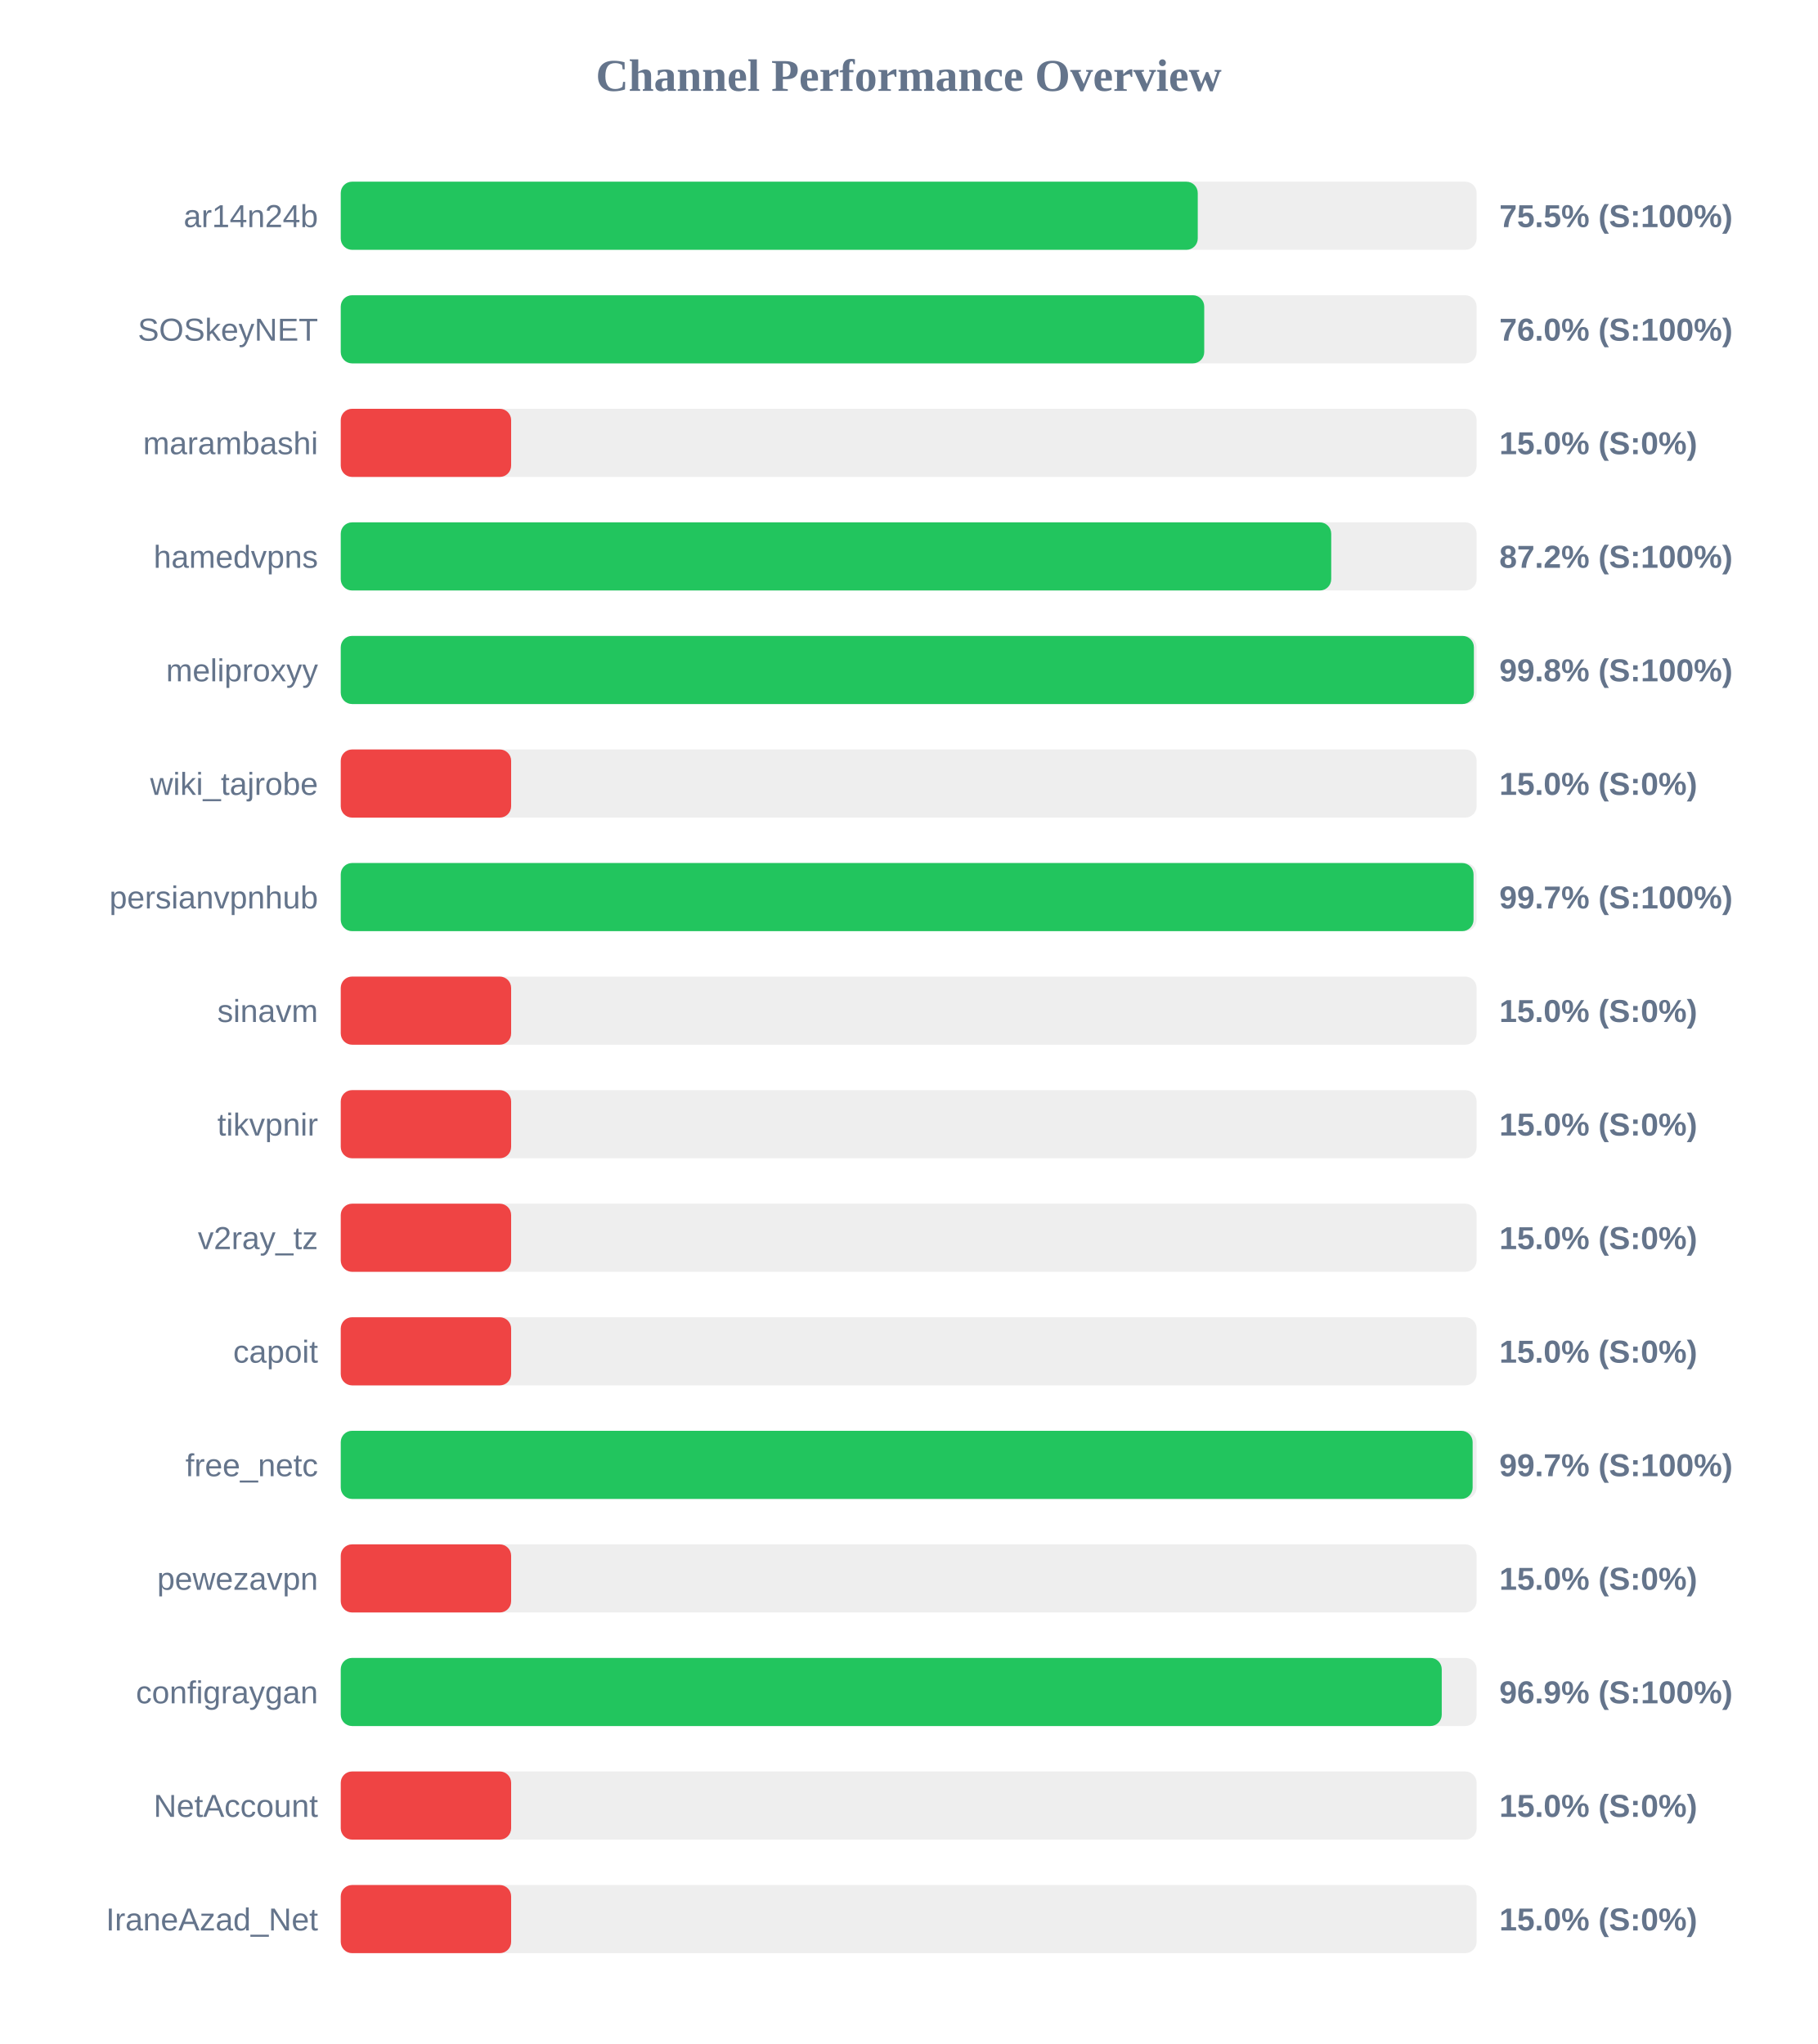
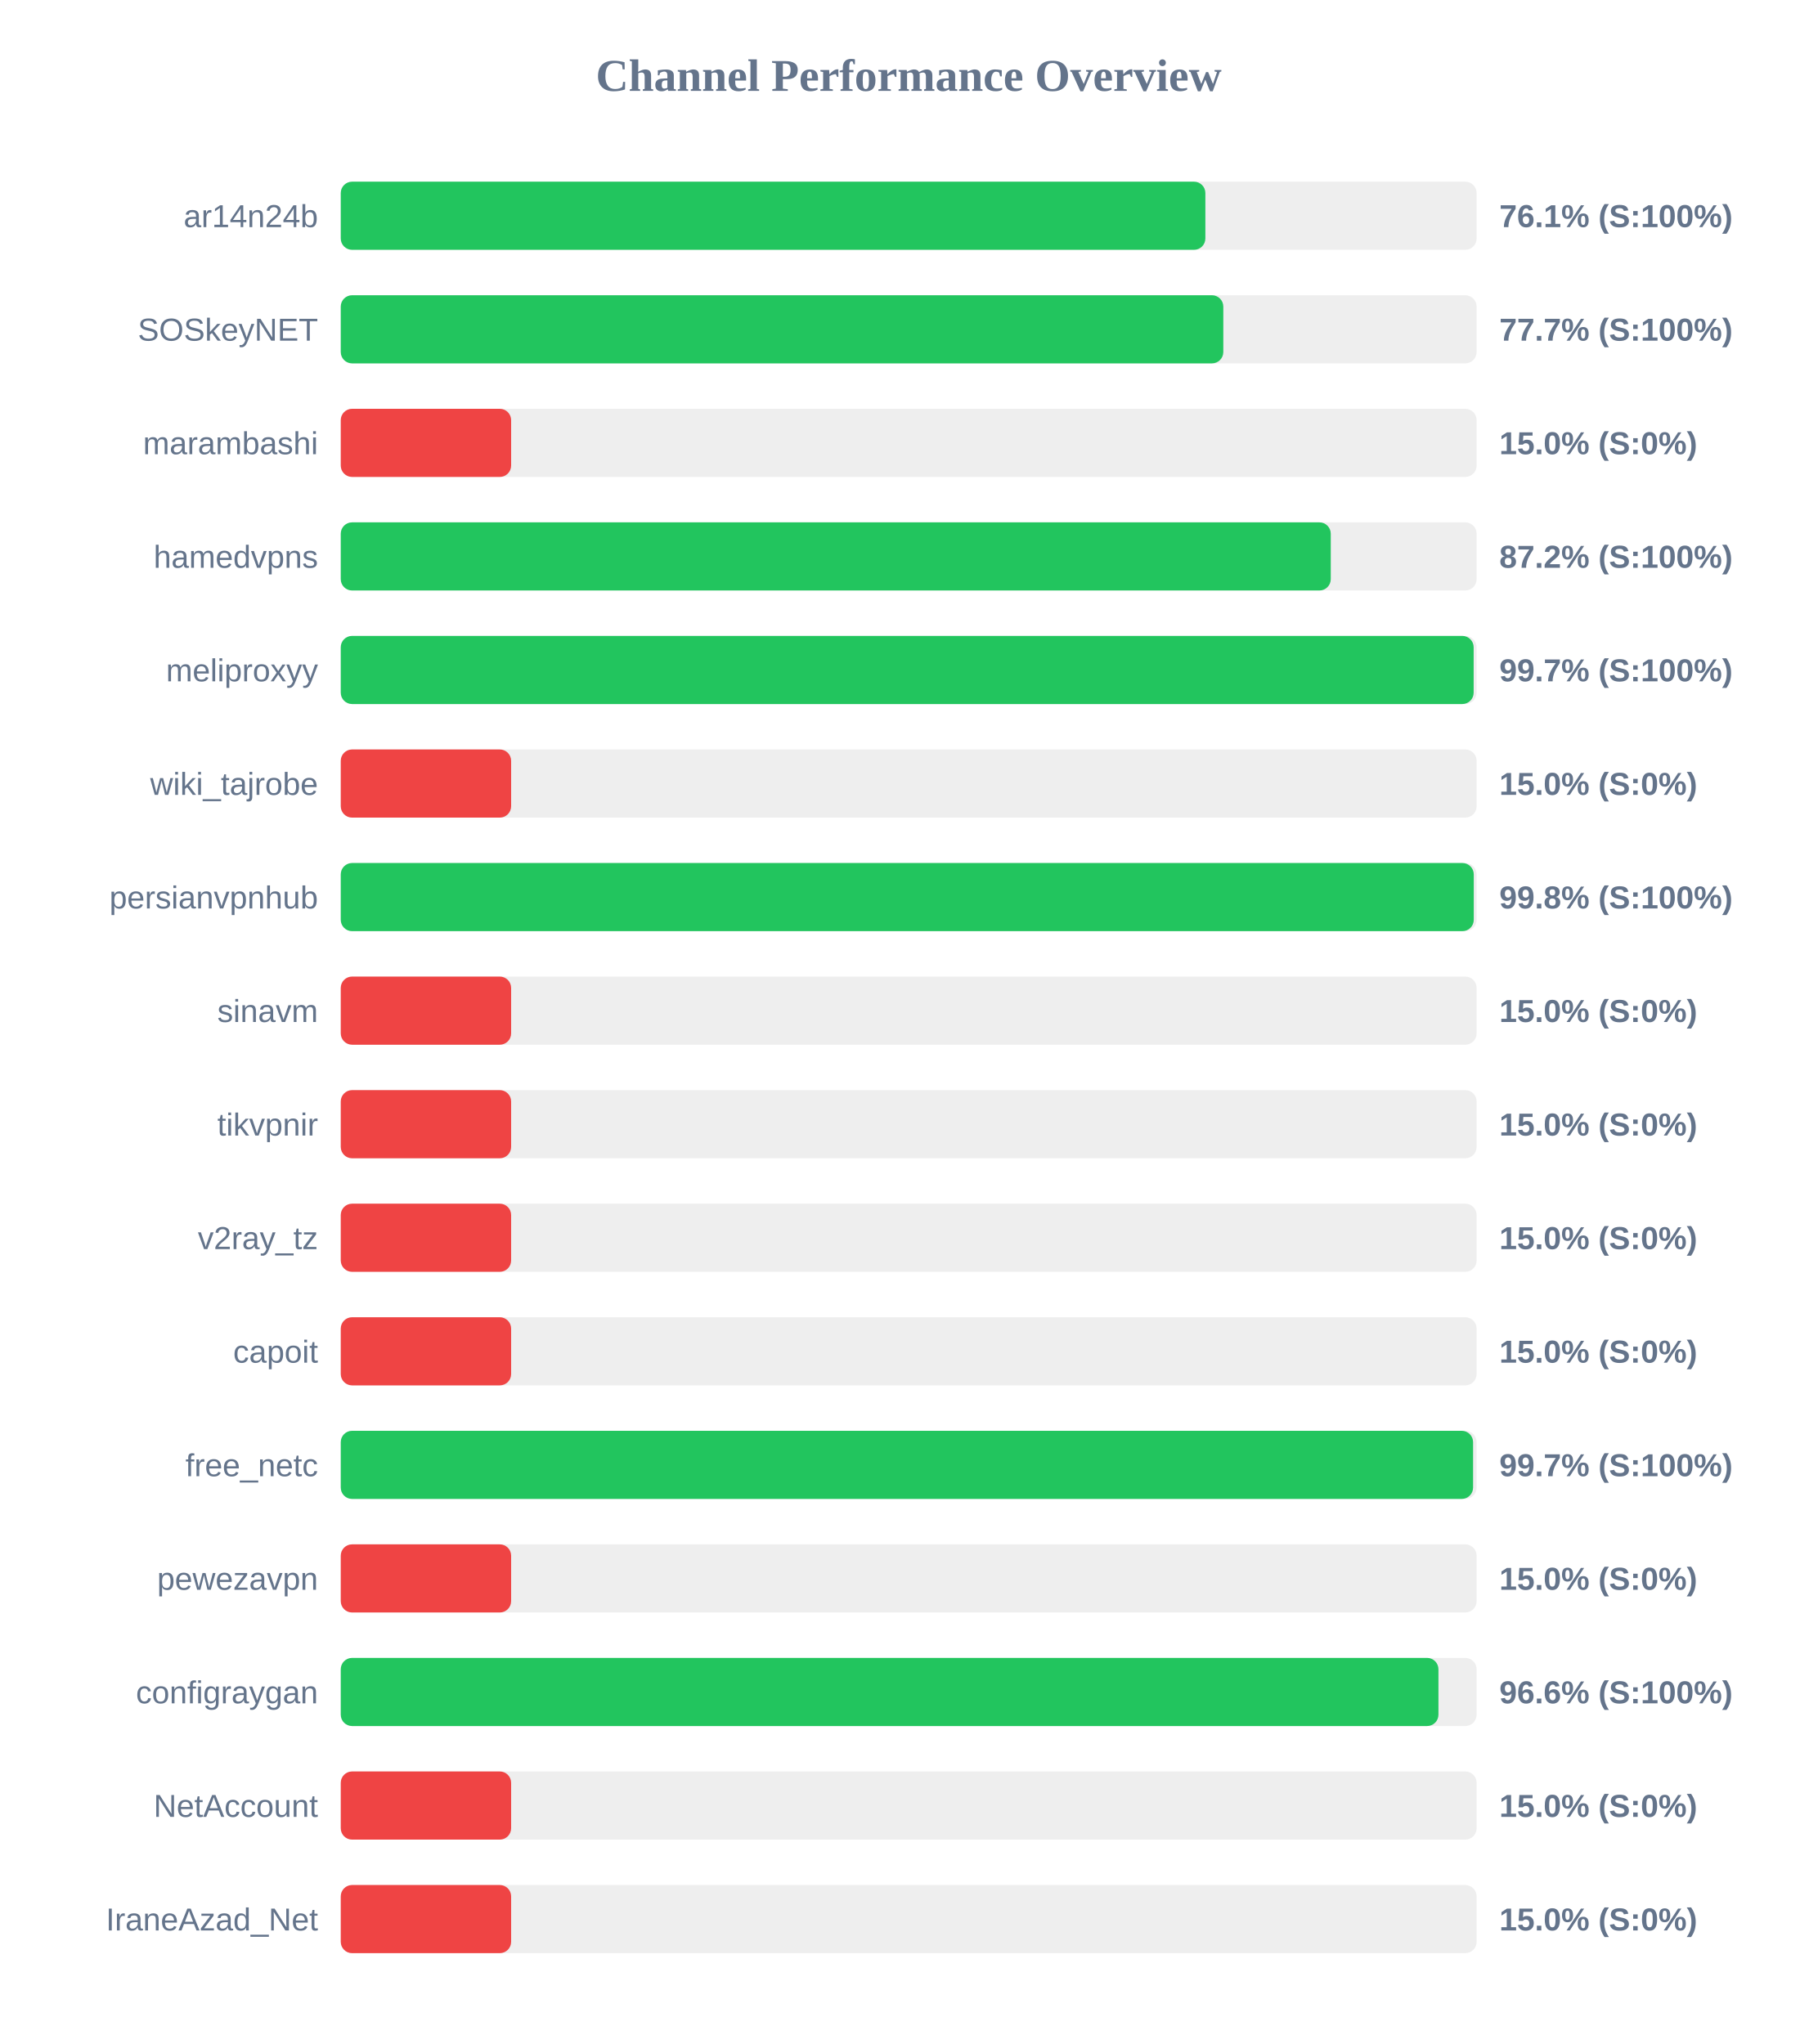
<svg xmlns="http://www.w3.org/2000/svg" width="800" height="900" version="1.1">
  <style>
        .row { font: 14px Arial; fill: #64748b; }
        .score { font: bold 14px Arial; fill: #64748b; }
    </style>
  <text x="400" y="40" text-anchor="middle" font-size="20px" font-weight="bold" fill="#64748b">Channel Performance Overview</text>
  <rect x="150" y="80" width="500" height="30" fill="#eee" rx="5" />
-   <rect x="150" y="80" width="377.25" height="30" fill="#22c55e" rx="5" />
+   <rect x="150" y="80" width="380.6" height="30" fill="#22c55e" rx="5" />
  <text x="140" y="100" text-anchor="end" class="row">ar14n24b</text>
-   <text x="660" y="100" text-anchor="start" class="score">75.5% (S:100%)</text>
+   <text x="660" y="100" text-anchor="start" class="score">76.1% (S:100%)</text>
  <rect x="150" y="130" width="500" height="30" fill="#eee" rx="5" />
-   <rect x="150" y="130" width="380.1" height="30" fill="#22c55e" rx="5" />
+   <rect x="150" y="130" width="388.5" height="30" fill="#22c55e" rx="5" />
  <text x="140" y="150" text-anchor="end" class="row">SOSkeyNET</text>
-   <text x="660" y="150" text-anchor="start" class="score">76.0% (S:100%)</text>
+   <text x="660" y="150" text-anchor="start" class="score">77.7% (S:100%)</text>
  <rect x="150" y="180" width="500" height="30" fill="#eee" rx="5" />
  <rect x="150" y="180" width="75.0" height="30" fill="#ef4444" rx="5" />
  <text x="140" y="200" text-anchor="end" class="row">marambashi</text>
  <text x="660" y="200" text-anchor="start" class="score">15.0% (S:0%)</text>
  <rect x="150" y="230" width="500" height="30" fill="#eee" rx="5" />
-   <rect x="150" y="230" width="436.0" height="30" fill="#22c55e" rx="5" />
+   <rect x="150" y="230" width="435.8" height="30" fill="#22c55e" rx="5" />
  <text x="140" y="250" text-anchor="end" class="row">hamedvpns</text>
  <text x="660" y="250" text-anchor="start" class="score">87.2% (S:100%)</text>
  <rect x="150" y="280" width="500" height="30" fill="#eee" rx="5" />
-   <rect x="150" y="280" width="498.8" height="30" fill="#22c55e" rx="5" />
+   <rect x="150" y="280" width="498.7" height="30" fill="#22c55e" rx="5" />
  <text x="140" y="300" text-anchor="end" class="row">meliproxyy</text>
-   <text x="660" y="300" text-anchor="start" class="score">99.8% (S:100%)</text>
+   <text x="660" y="300" text-anchor="start" class="score">99.7% (S:100%)</text>
  <rect x="150" y="330" width="500" height="30" fill="#eee" rx="5" />
  <rect x="150" y="330" width="75.0" height="30" fill="#ef4444" rx="5" />
  <text x="140" y="350" text-anchor="end" class="row">wiki_tajrobe</text>
  <text x="660" y="350" text-anchor="start" class="score">15.0% (S:0%)</text>
  <rect x="150" y="380" width="500" height="30" fill="#eee" rx="5" />
-   <rect x="150" y="380" width="498.65" height="30" fill="#22c55e" rx="5" />
+   <rect x="150" y="380" width="498.75" height="30" fill="#22c55e" rx="5" />
  <text x="140" y="400" text-anchor="end" class="row">persianvpnhub</text>
-   <text x="660" y="400" text-anchor="start" class="score">99.7% (S:100%)</text>
+   <text x="660" y="400" text-anchor="start" class="score">99.8% (S:100%)</text>
  <rect x="150" y="430" width="500" height="30" fill="#eee" rx="5" />
  <rect x="150" y="430" width="75.0" height="30" fill="#ef4444" rx="5" />
  <text x="140" y="450" text-anchor="end" class="row">sinavm</text>
  <text x="660" y="450" text-anchor="start" class="score">15.0% (S:0%)</text>
  <rect x="150" y="480" width="500" height="30" fill="#eee" rx="5" />
  <rect x="150" y="480" width="75.0" height="30" fill="#ef4444" rx="5" />
  <text x="140" y="500" text-anchor="end" class="row">tikvpnir</text>
  <text x="660" y="500" text-anchor="start" class="score">15.0% (S:0%)</text>
  <rect x="150" y="530" width="500" height="30" fill="#eee" rx="5" />
  <rect x="150" y="530" width="75.0" height="30" fill="#ef4444" rx="5" />
  <text x="140" y="550" text-anchor="end" class="row">v2ray_tz</text>
  <text x="660" y="550" text-anchor="start" class="score">15.0% (S:0%)</text>
  <rect x="150" y="580" width="500" height="30" fill="#eee" rx="5" />
  <rect x="150" y="580" width="75.0" height="30" fill="#ef4444" rx="5" />
  <text x="140" y="600" text-anchor="end" class="row">capoit</text>
  <text x="660" y="600" text-anchor="start" class="score">15.0% (S:0%)</text>
  <rect x="150" y="630" width="500" height="30" fill="#eee" rx="5" />
-   <rect x="150" y="630" width="498.25" height="30" fill="#22c55e" rx="5" />
+   <rect x="150" y="630" width="498.45" height="30" fill="#22c55e" rx="5" />
  <text x="140" y="650" text-anchor="end" class="row">free_netc</text>
  <text x="660" y="650" text-anchor="start" class="score">99.7% (S:100%)</text>
  <rect x="150" y="680" width="500" height="30" fill="#eee" rx="5" />
  <rect x="150" y="680" width="75.0" height="30" fill="#ef4444" rx="5" />
  <text x="140" y="700" text-anchor="end" class="row">pewezavpn</text>
  <text x="660" y="700" text-anchor="start" class="score">15.0% (S:0%)</text>
  <rect x="150" y="730" width="500" height="30" fill="#eee" rx="5" />
-   <rect x="150" y="730" width="484.65" height="30" fill="#22c55e" rx="5" />
+   <rect x="150" y="730" width="483.2" height="30" fill="#22c55e" rx="5" />
  <text x="140" y="750" text-anchor="end" class="row">configraygan</text>
-   <text x="660" y="750" text-anchor="start" class="score">96.9% (S:100%)</text>
+   <text x="660" y="750" text-anchor="start" class="score">96.6% (S:100%)</text>
  <rect x="150" y="780" width="500" height="30" fill="#eee" rx="5" />
  <rect x="150" y="780" width="75.0" height="30" fill="#ef4444" rx="5" />
  <text x="140" y="800" text-anchor="end" class="row">NetAccount</text>
  <text x="660" y="800" text-anchor="start" class="score">15.0% (S:0%)</text>
  <rect x="150" y="830" width="500" height="30" fill="#eee" rx="5" />
  <rect x="150" y="830" width="75.0" height="30" fill="#ef4444" rx="5" />
  <text x="140" y="850" text-anchor="end" class="row">IraneAzad_Net</text>
  <text x="660" y="850" text-anchor="start" class="score">15.0% (S:0%)</text>
</svg>
